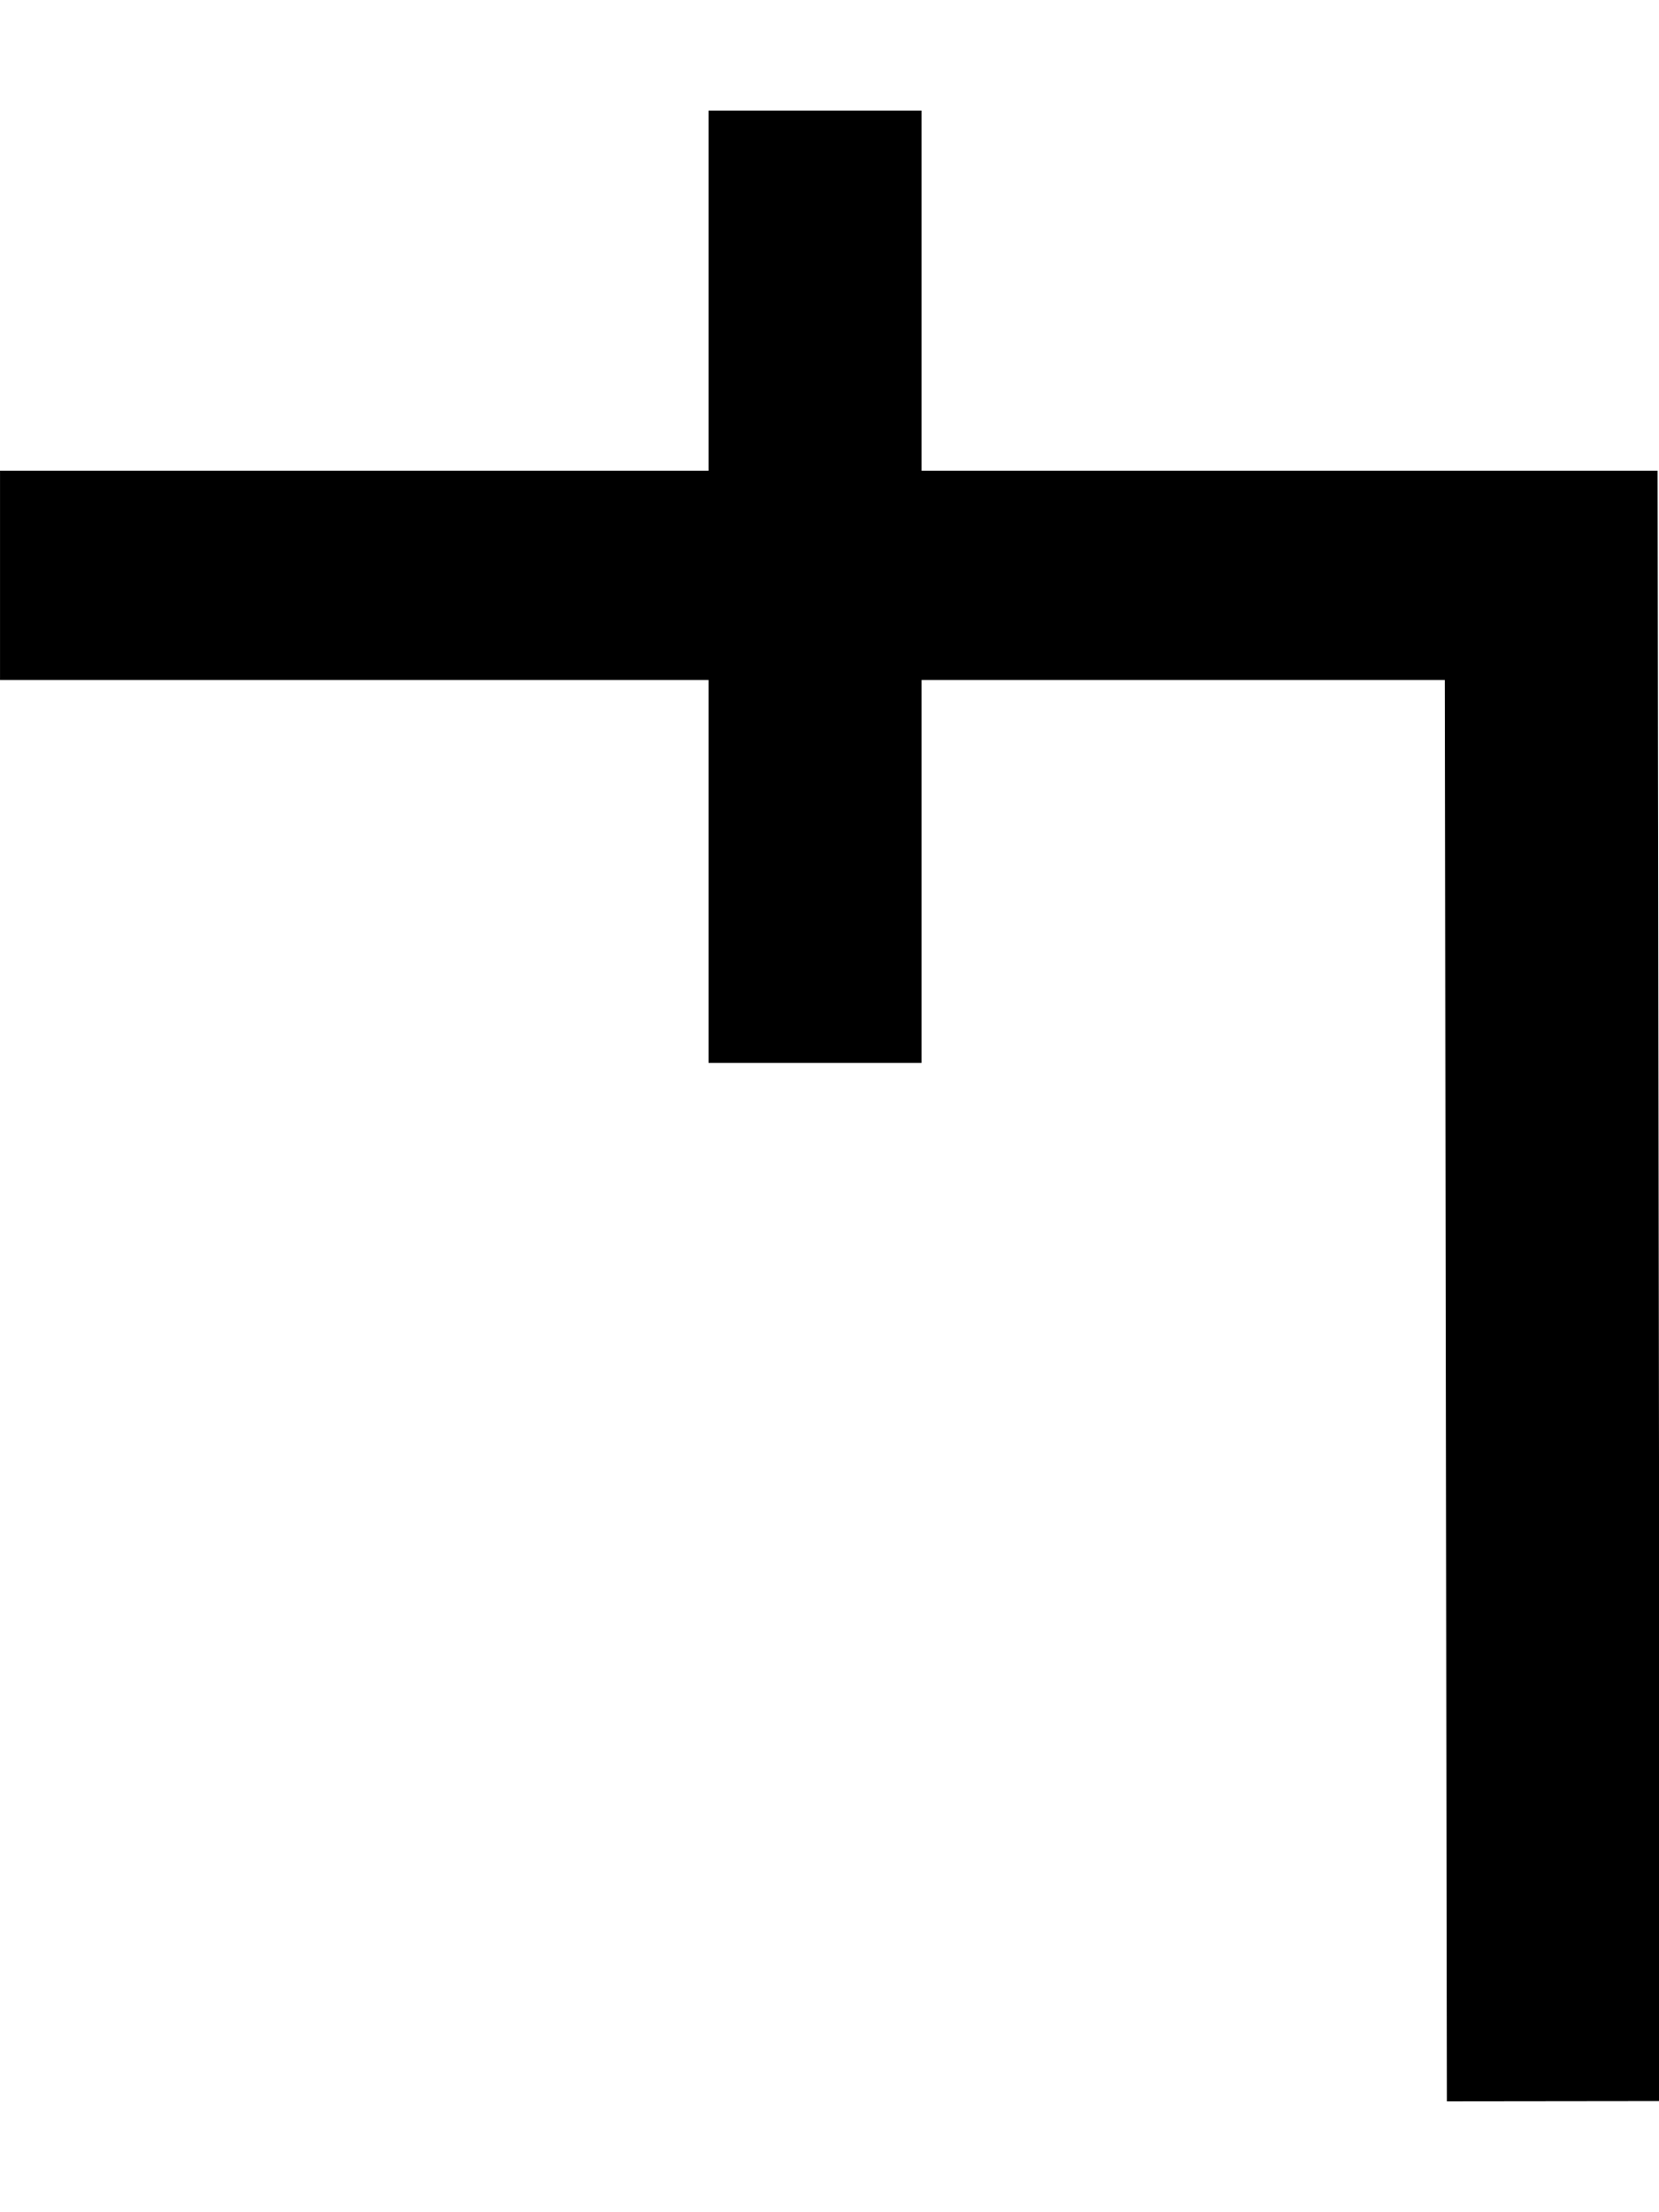
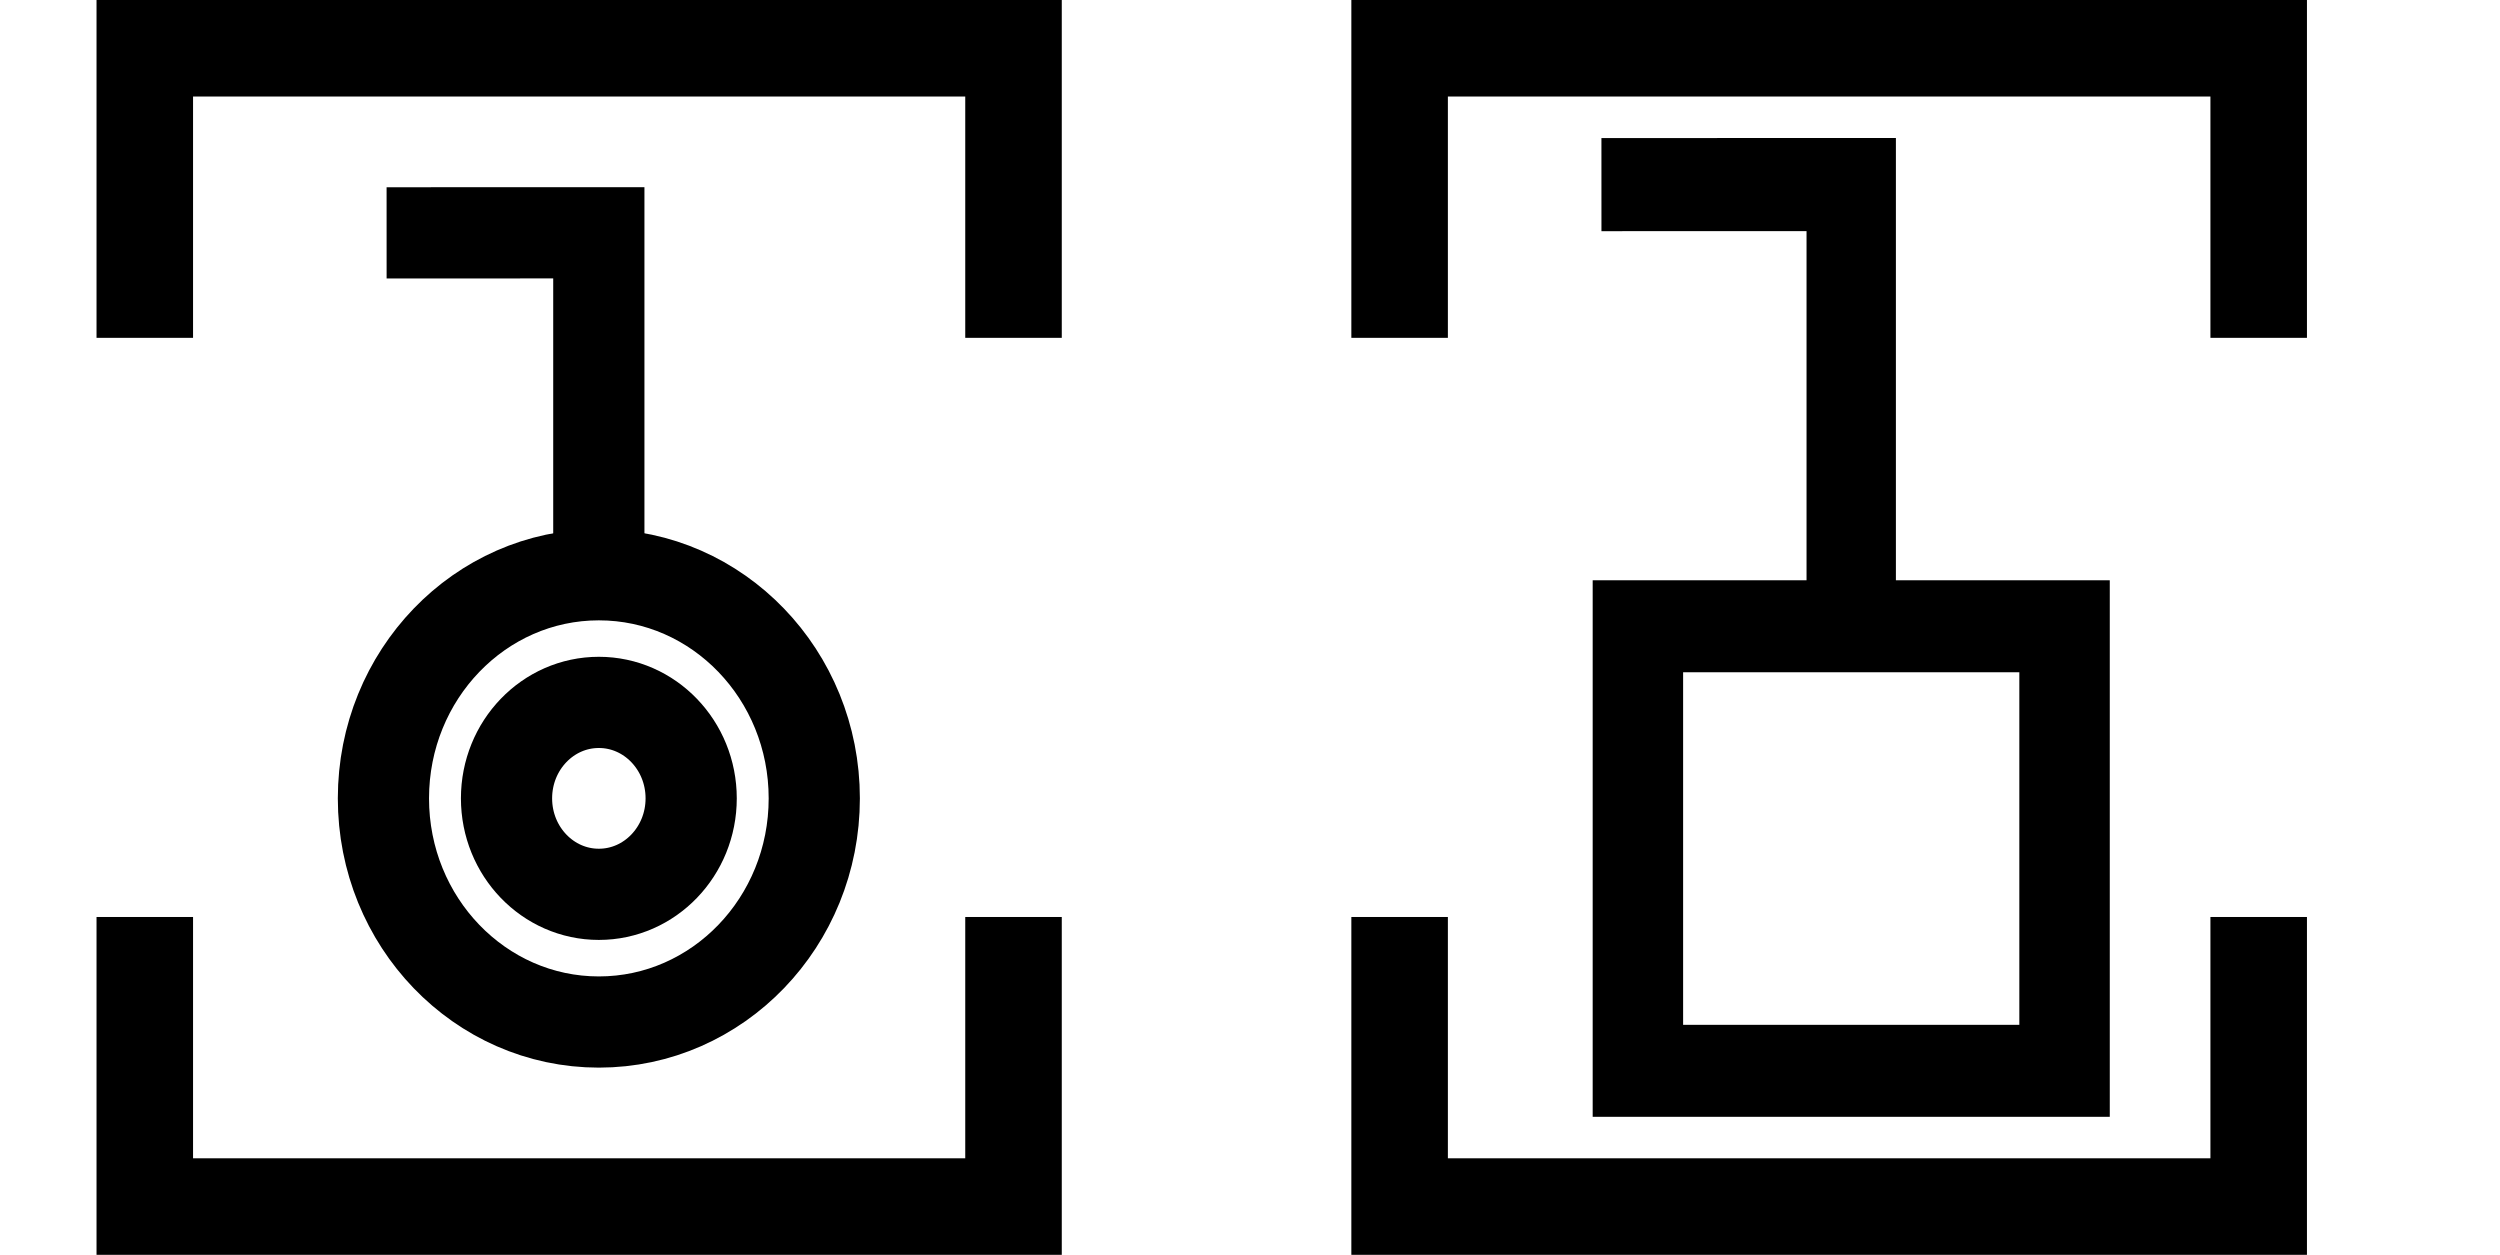
- <svg xmlns="http://www.w3.org/2000/svg" width="15" height="20" viewBox="0 0 15 20" version="1.1" id="svg3807">
-   <g id="layer L1" transform="translate(0,10)">
-     <g transform="translate(0,0)">
-       <g transform="translate(0,0)">
-         <g id="layer1" transform="translate(0,-291.7083)">
-           <g transform="matrix(1.172932,0,0,-0.9520283,-583.8196,-1486.07)" id="g10351" style="stroke-width:1.788;stroke-miterlimit:4;stroke-dasharray:none">
-             <g transform="matrix(0.9094024,0,0,1.120415,45.09442,226.1223)" id="g10351-0" style="stroke-width:1.789;stroke-miterlimit:4;stroke-dasharray:none">
-               <g id="g2601" transform="matrix(0.8925618,0,0,0.8925266,53.47671,-202.8362)" style="stroke-width:2.005">
-                 <g id="g3084" transform="matrix(1.011122,0,0,0.9932151,-7.370096,-3.208633)" style="stroke-width:2.001">
-                   <path style="fill:none;fill-rule:evenodd;stroke:#000000;stroke-width:2.001;stroke-linecap:butt;stroke-linejoin:miter;stroke-miterlimit:4;stroke-dasharray:none;stroke-opacity:1" d="m 514.148,-1885.254 -0.021,14.59 h -14.569" id="path4186-6-7-94-7-8-3-4-9-4-6-1-9-0" />
-                   <path style="fill:none;fill-rule:evenodd;stroke:#000000;stroke-width:2.001;stroke-linecap:butt;stroke-linejoin:miter;stroke-miterlimit:4;stroke-dasharray:none;stroke-opacity:1" d="m 507.213,-1875.326 v 9.106" id="path4186-6-7-94-7-8-3-4-9-4-6-7-7-6-2" />
+ <svg xmlns="http://www.w3.org/2000/svg" width="51.8" height="26" viewBox="0 0 51.8 26" version="1.1" id="svg3807">
+   <g id="layer L1" transform="translate(0,13)">
+     <g transform="translate(3,0)">
+       <g transform="translate(4,0)">
+         <g transform="translate(0,0)">
+           <g id="layer1" transform="translate(0,-291.7083)">
+             <g transform="matrix(1.172932,0,0,-0.9520283,-583.8196,-1486.07)" id="g10351" style="stroke-width:1.788;stroke-miterlimit:4;stroke-dasharray:none">
+               <g transform="matrix(0.9094024,0,0,1.120415,45.09442,226.1223)" id="g10351-0" style="stroke-width:1.789;stroke-miterlimit:4;stroke-dasharray:none">
+                 <g id="g2601" transform="matrix(0.8925618,0,0,0.8925266,53.47671,-202.8362)" style="stroke-width:2.005">
+                   <g transform="matrix(0.9161032,0,0,-0.9078513,101.9969,-4745.411)" id="g14246" style="stroke-width:2.177;stroke-miterlimit:4;stroke-dasharray:none">
+                     <g transform="matrix(1.222974,0,0,1.234139,-146.3597,738.2648)" id="g14253">
+                       <g transform="translate(-39.3611,1.9848)" id="g14264" style="stroke-width:1.772;stroke-miterlimit:4;stroke-dasharray:none">
+                         <g id="g10359-10-8" transform="matrix(1,0,0,-1,-52.73343,-5050.882)" style="stroke-width:1.772;stroke-miterlimit:4;stroke-dasharray:none">
+                           <g transform="matrix(1,0,0,-1,9.453375,-5051.509)" id="g14371">
+                             <g id="g10364-8-3" transform="matrix(1,0,0,-1,-48.16121,-5051.049)" />
+                             <g transform="translate(-27.1658,1.5491)" id="g14427">
+                               <g id="g10367-880-7" transform="matrix(1,0,0,-1,-48.16121,-5051.049)" />
+                               <g transform="translate(-45.4538,2.7243)" id="g14438">
+                                 <g id="g10370-7-5" transform="matrix(1,0,0,-1,-48.16121,-5051.049)" />
+                                 <g transform="translate(-30.4313,0.6037)" id="g14451">
+                                   <g id="g12601" style="stroke-width:2.605;stroke-miterlimit:4;stroke-dasharray:none" transform="matrix(0.6486516,0,0,0.7128036,230.9036,-908.8502)">
+                                     <g style="stroke-width:1.48;stroke-miterlimit:4;stroke-dasharray:none" transform="matrix(1.846011,0,0,-1.679871,592.5355,-3070.463)" id="g4509-93-8">
+                                       <g id="g20055" transform="matrix(0.8002002,0,0,0.8223537,5.468814,10.95793)" style="stroke-width:1.824">
+                                         <g id="g20314" transform="matrix(0.9998634,0,0,-1,0.00611664,131.9087)" style="stroke-width:1.824">
+                                           <g id="g22529" transform="matrix(-1,0,0,1,94.44605,-1.6809064e-6)">
+                                             <g id="g22811" transform="matrix(1,0,0,-1,0,132.1269)">
+                                               <g id="g1305">
+                                                 <g id="g2215" transform="translate(-4.2196546e-7,9.52066)">
+                                                   <g id="layer1-6-3-56-3-8-9" transform="matrix(-0.7177191,0,0,-0.698289,-398.6905,-82.09261)" style="stroke-width:3.789;stroke-miterlimit:4;stroke-dasharray:none">
+                                                     <g transform="matrix(5.820712,0,0,5.820712,-711.3569,-666.8932)" id="g5414-3-0-2-5-3-2" style="stroke-width:3.789">
+                                                       <g transform="matrix(0.2597607,0,0,0.2597607,12.18558,38.7607)" id="g4442-6-1-3-9-93-5-0" style="stroke-width:3.789">
+                                                         <g transform="rotate(180,65.80256,172.9668)" id="g4446-6-9-0-0-1-4-6-2" style="stroke-width:3.789">
+                                                           <g transform="translate(-1.010153,-6.12405)" id="g4404-1-2-4-9-2-1-5-3" style="stroke-width:3.789">
+                                                             <g id="g2346" transform="translate(-4.876876,-12.21219)">
+                                                               <g id="g4262-8-3-8-0-98-3-2" transform="matrix(-1.130322,0,0,-1.130322,138.4035,360.0767)" style="stroke-width:1.508;stroke-miterlimit:4;stroke-dasharray:none">
+                                                                 <path id="path4186-6-5-5-4-6-9-1-1-9-4" d="m 5.616,131.803 3.508,-10e-4 v 5.728" style="fill:none;fill-rule:evenodd;stroke:#000000;stroke-width:1.508;stroke-linecap:butt;stroke-linejoin:miter;stroke-miterlimit:4;stroke-dasharray:none;stroke-opacity:1" />
+                                                               </g>
+                                                               <path id="path3355-6-0-9-0-2" d="m 124.065,200.531 a 4.025,4.178 0 0 1 4.025,-4.179 4.025,4.178 0 0 1 4.025,4.179 4.025,4.178 0 0 1 -4.025,4.178 4.025,4.178 0 0 1 -4.025,-4.178 z" style="fill:none;fill-rule:evenodd;stroke:#000000;stroke-width:1.704;stroke-linecap:butt;stroke-linejoin:miter;stroke-miterlimit:4;stroke-dasharray:none;stroke-opacity:1" />
+                                                               <path id="path3355-6-0-9-0-4-6" d="m 126.365,200.531 a 1.725,1.793 0 0 1 1.725,-1.793 1.725,1.793 0 0 1 1.725,1.793 1.725,1.793 0 0 1 -1.725,1.793 1.725,1.793 0 0 1 -1.725,-1.793 z" style="fill:none;fill-rule:evenodd;stroke:#000000;stroke-width:1.704;stroke-linecap:butt;stroke-linejoin:miter;stroke-miterlimit:4;stroke-dasharray:none;stroke-opacity:1" />
+                                                             </g>
+                                                           </g>
+                                                         </g>
+                                                       </g>
+                                                     </g>
+                                                   </g>
+                                                 </g>
+                                               </g>
+                                             </g>
+                                           </g>
+                                         </g>
+                                       </g>
+                                     </g>
+                                   </g>
+                                 </g>
+                               </g>
+                             </g>
+                           </g>
+                         </g>
+                       </g>
+                     </g>
+                   </g>
                </g>
              </g>
            </g>
          </g>
        </g>
      </g>
+       <polyline points="0,6 0,12 18,12 18,6 " style="fill:none;stroke:black;stroke-width:2" />
+       <polyline points="0,-6 0,-12 18,-12 18,-6 " style="fill:none;stroke:black;stroke-width:2" />
    </g>
+     <g transform="translate(26,0)" />
+     <g transform="translate(29,0)">
+       <g transform="translate(4,0)">
+         <g transform="translate(0,0)">
+           <g id="layer1" transform="translate(0,-291.7083)">
+             <g transform="matrix(1.172932,0,0,-0.9520283,-583.8196,-1486.07)" id="g10351" style="stroke-width:1.788;stroke-miterlimit:4;stroke-dasharray:none">
+               <g transform="matrix(0.9094024,0,0,1.120415,45.09442,226.1223)" id="g10351-0" style="stroke-width:1.789;stroke-miterlimit:4;stroke-dasharray:none">
+                 <g id="g2601" transform="matrix(0.8925618,0,0,0.8925266,53.47671,-202.8362)" style="stroke-width:2.005">
+                   <g transform="matrix(0.9161032,0,0,-0.9078513,101.9969,-4745.411)" id="g14246" style="stroke-width:2.177;stroke-miterlimit:4;stroke-dasharray:none">
+                     <g transform="matrix(1.222974,0,0,1.234139,-146.3597,738.2648)" id="g14253">
+                       <g transform="translate(-39.3611,1.9848)" id="g14264" style="stroke-width:1.772;stroke-miterlimit:4;stroke-dasharray:none">
+                         <g id="g10359-10-8" transform="matrix(1,0,0,-1,-52.73343,-5050.882)" style="stroke-width:1.772;stroke-miterlimit:4;stroke-dasharray:none">
+                           <g transform="matrix(1,0,0,-1,9.453375,-5051.509)" id="g14371">
+                             <g id="g10364-8-3" transform="matrix(1,0,0,-1,-48.16121,-5051.049)" />
+                             <g transform="translate(-27.1658,1.5491)" id="g14427">
+                               <g id="g10367-880-7" transform="matrix(1,0,0,-1,-48.16121,-5051.049)" />
+                               <g transform="translate(-45.4538,2.7243)" id="g14438">
+                                 <g id="g10370-7-5" transform="matrix(1,0,0,-1,-48.16121,-5051.049)" />
+                                 <g transform="translate(-30.4313,0.6037)" id="g14451">
+                                   <g id="g12601" style="stroke-width:2.605;stroke-miterlimit:4;stroke-dasharray:none" transform="matrix(0.6486516,0,0,0.7128036,230.9036,-908.8502)">
+                                     <g style="stroke-width:1.48;stroke-miterlimit:4;stroke-dasharray:none" transform="matrix(1.846011,0,0,-1.679871,592.5355,-3070.463)" id="g4509-93-8">
+                                       <g id="g20055" transform="matrix(0.8002002,0,0,0.8223537,5.468814,10.95793)" style="stroke-width:1.824">
+                                         <g id="g20314" transform="matrix(0.9998634,0,0,-1,0.00611664,131.9087)" style="stroke-width:1.824">
+                                           <g id="g1248" transform="matrix(0.4865709,0,0,0.481358,19.61969,44.79501)" style="stroke-width:3.769;stroke-miterlimit:4;stroke-dasharray:none">
+                                             <g id="g1560" transform="matrix(0.7986289,0,0,0.7988544,6.441648,13.45424)" style="stroke-width:4.719">
+                                               <g id="g1745" transform="translate(8.315181,-6.137492)">
+                                                 <g id="g2469" transform="translate(17.57402,-2.212496)">
+                                                   <g id="g5102" transform="translate(-5.102108,0.563919)" style="stroke-width:3.775;stroke-miterlimit:4;stroke-dasharray:none">
+                                                     <g id="g8395" transform="translate(-1.821697,1.05357)">
+                                                       <g id="g8688" transform="translate(-0.2488129,-1.253024)">
+                                                         <g id="g9078" transform="translate(0.04681289,0.560783)" style="stroke-width:4.719;stroke-miterlimit:4;stroke-dasharray:none">
+                                                           <g id="g9477">
+                                                             <g id="g11145">
+                                                               <g id="g951" transform="translate(3.415347e-7,2.528218)">
+                                                                 <g id="g1689" transform="translate(3.4154001e-7,-0.3041344)">
+                                                                   <g id="g2808" transform="translate(6.000886)">
+                                                                     <g id="g4724">
+                                                                       <g style="stroke-width:3.149;stroke-miterlimit:4;stroke-dasharray:none" transform="matrix(1.480673,0,0,1.516846,-6.28103,-144.5997)" id="g4262-8-3-2-08-7-6" />
+                                                                       <g id="g4904" transform="translate(13.49029,-32.89643)">
+                                                                         <path style="fill:none;fill-rule:evenodd;stroke:#000000;stroke-width:3.149;stroke-linecap:butt;stroke-linejoin:miter;stroke-miterlimit:4;stroke-dasharray:none;stroke-opacity:1" d="m 5.908,130.83 8.802,-0.002 v 13.765" id="path4186-6-5-5-4-6-3-9-9-7" transform="matrix(1.480673,0,0,1.516846,-6.28103,-144.5997)" />
+                                                                         <rect y="76.506" x="4.369" height="22.806" width="22.262" id="rect4172-8-9-3-1-5" style="fill:none;fill-opacity:1;stroke:#000000;stroke-width:4.719;stroke-miterlimit:4;stroke-dasharray:none;stroke-opacity:1" />
+                                                                       </g>
+                                                                     </g>
+                                                                   </g>
+                                                                 </g>
+                                                               </g>
+                                                             </g>
+                                                           </g>
+                                                         </g>
+                                                       </g>
+                                                     </g>
+                                                   </g>
+                                                 </g>
+                                               </g>
+                                             </g>
+                                           </g>
+                                         </g>
+                                       </g>
+                                     </g>
+                                   </g>
+                                 </g>
+                               </g>
+                             </g>
+                           </g>
+                         </g>
+                       </g>
+                     </g>
+                   </g>
+                 </g>
+               </g>
+             </g>
+           </g>
+         </g>
+       </g>
+       <polyline points="0,6 0,12 17.8,12 17.8,6 " style="fill:none;stroke:black;stroke-width:2" />
+       <polyline points="0,-6 0,-12 17.8,-12 17.8,-6 " style="fill:none;stroke:black;stroke-width:2" />
+     </g>
+     <g transform="translate(51.8,0)" />
  </g>
</svg>
